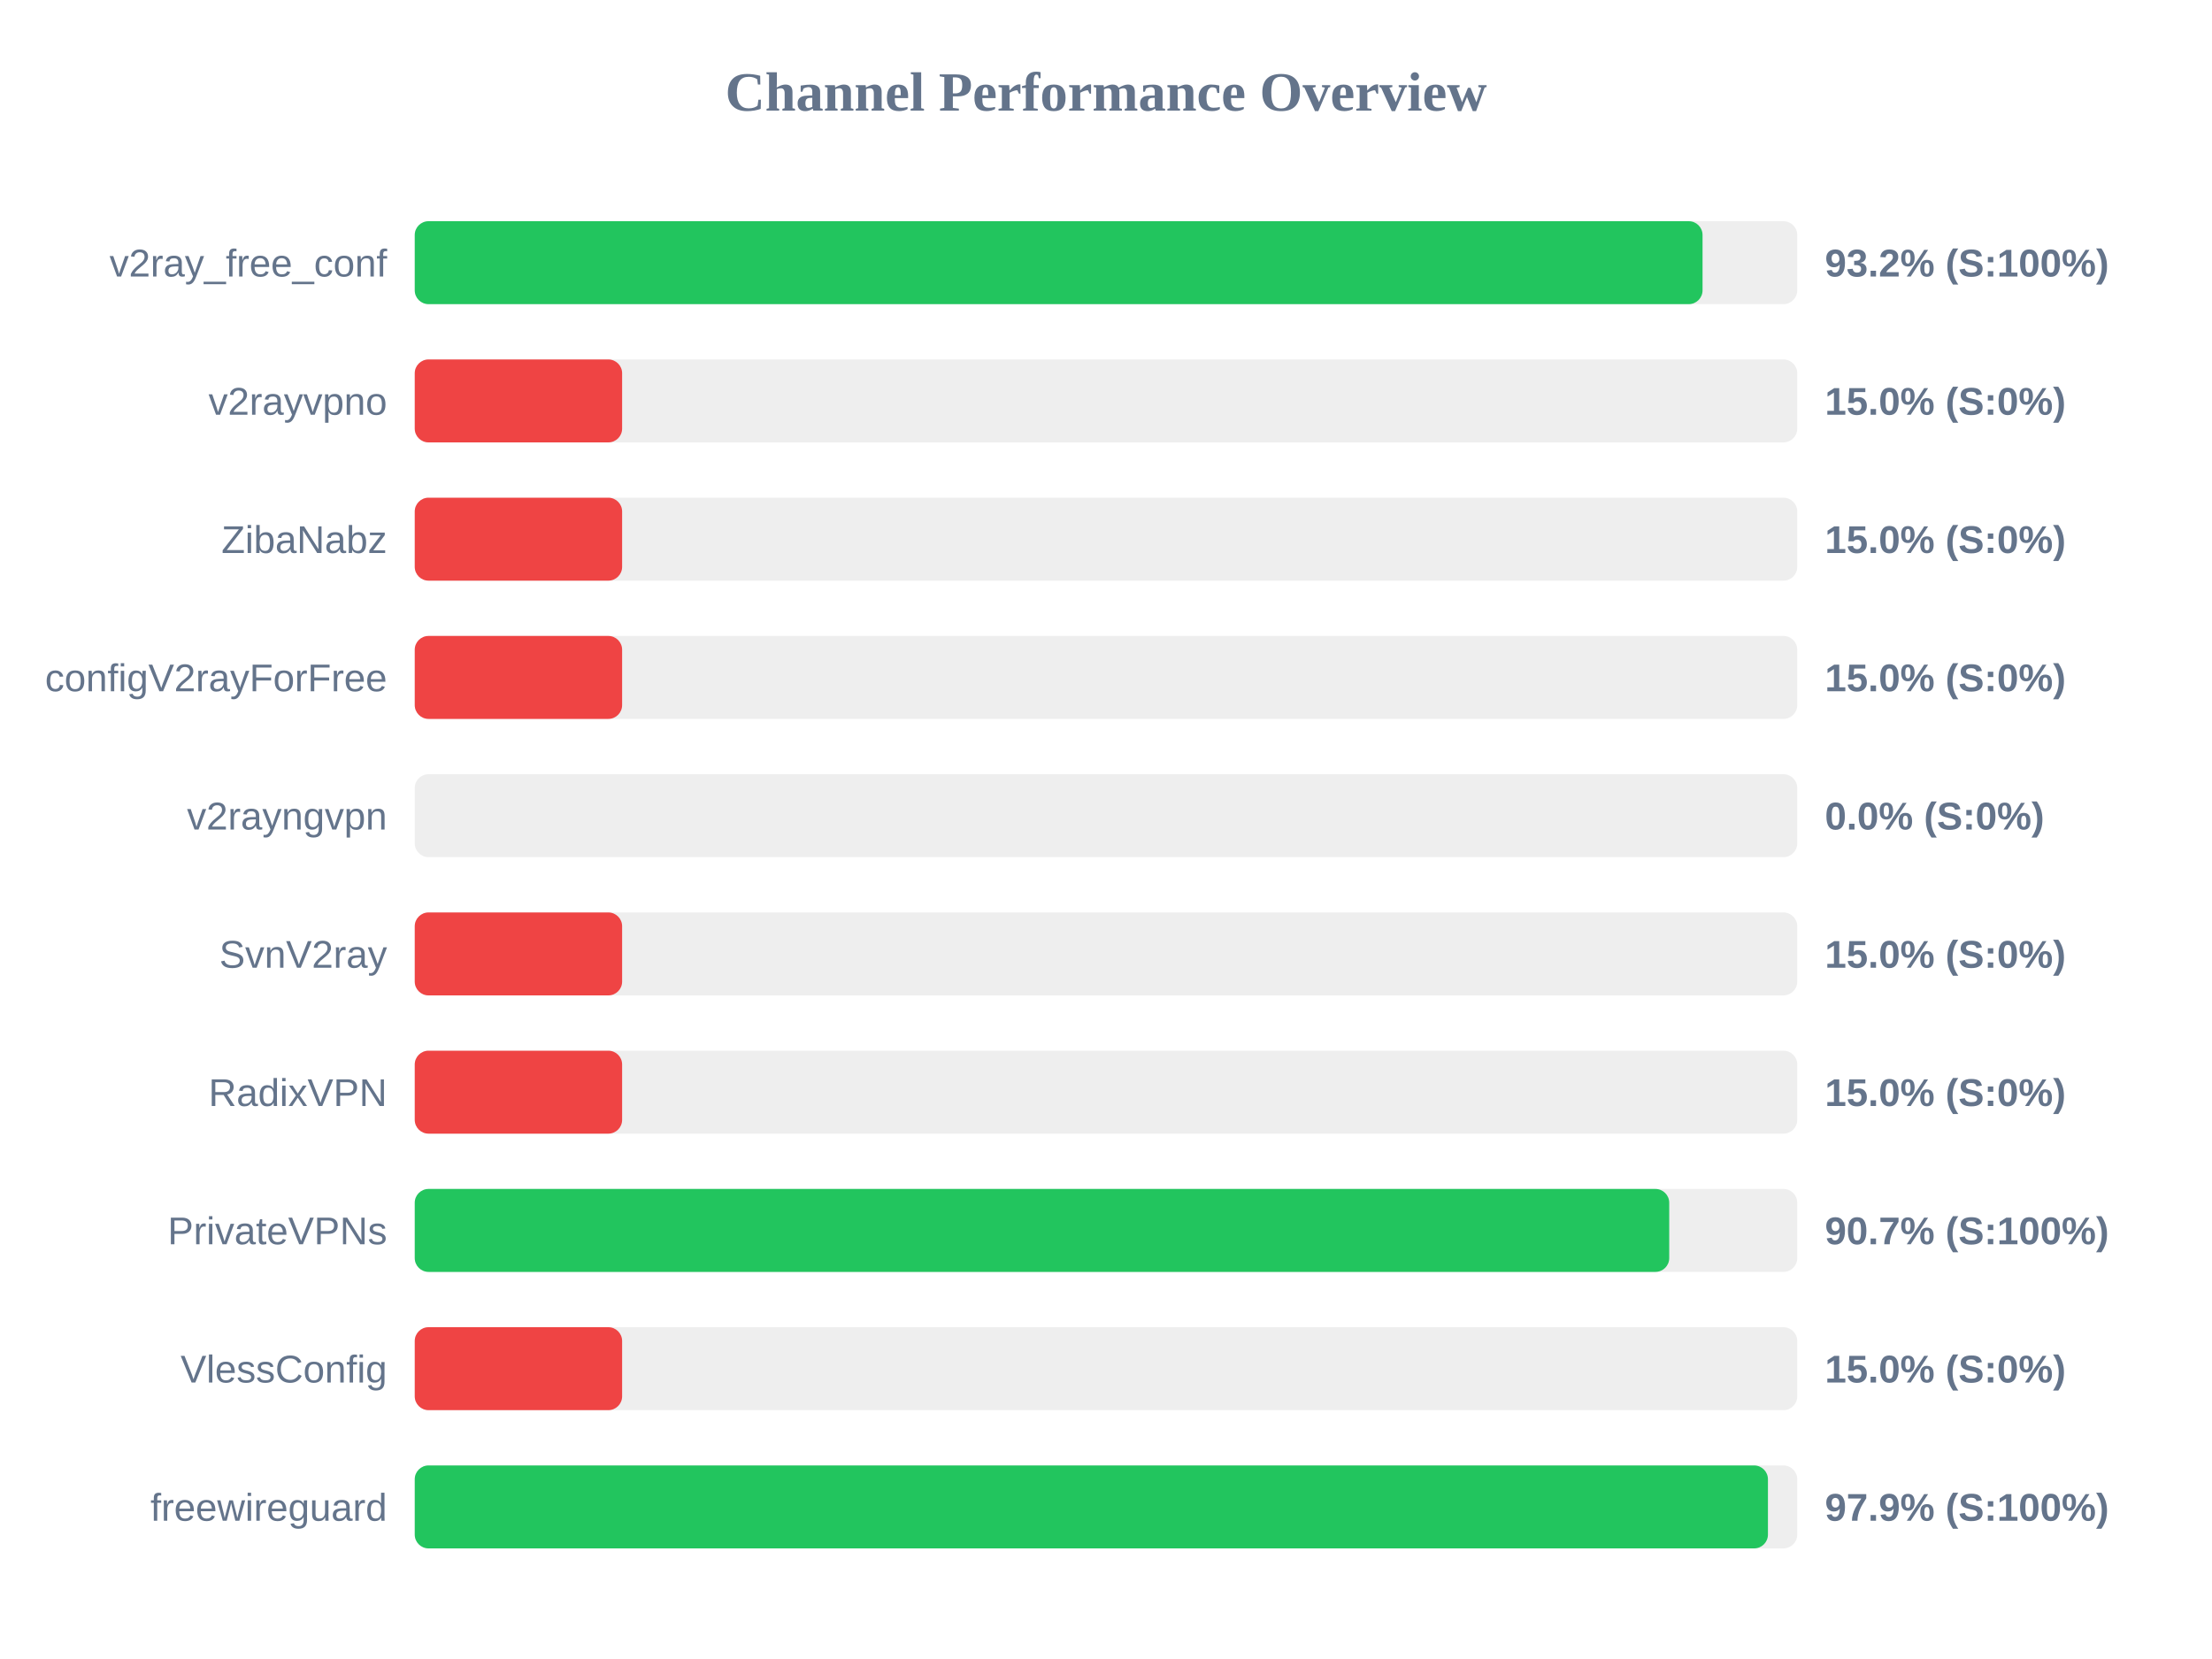
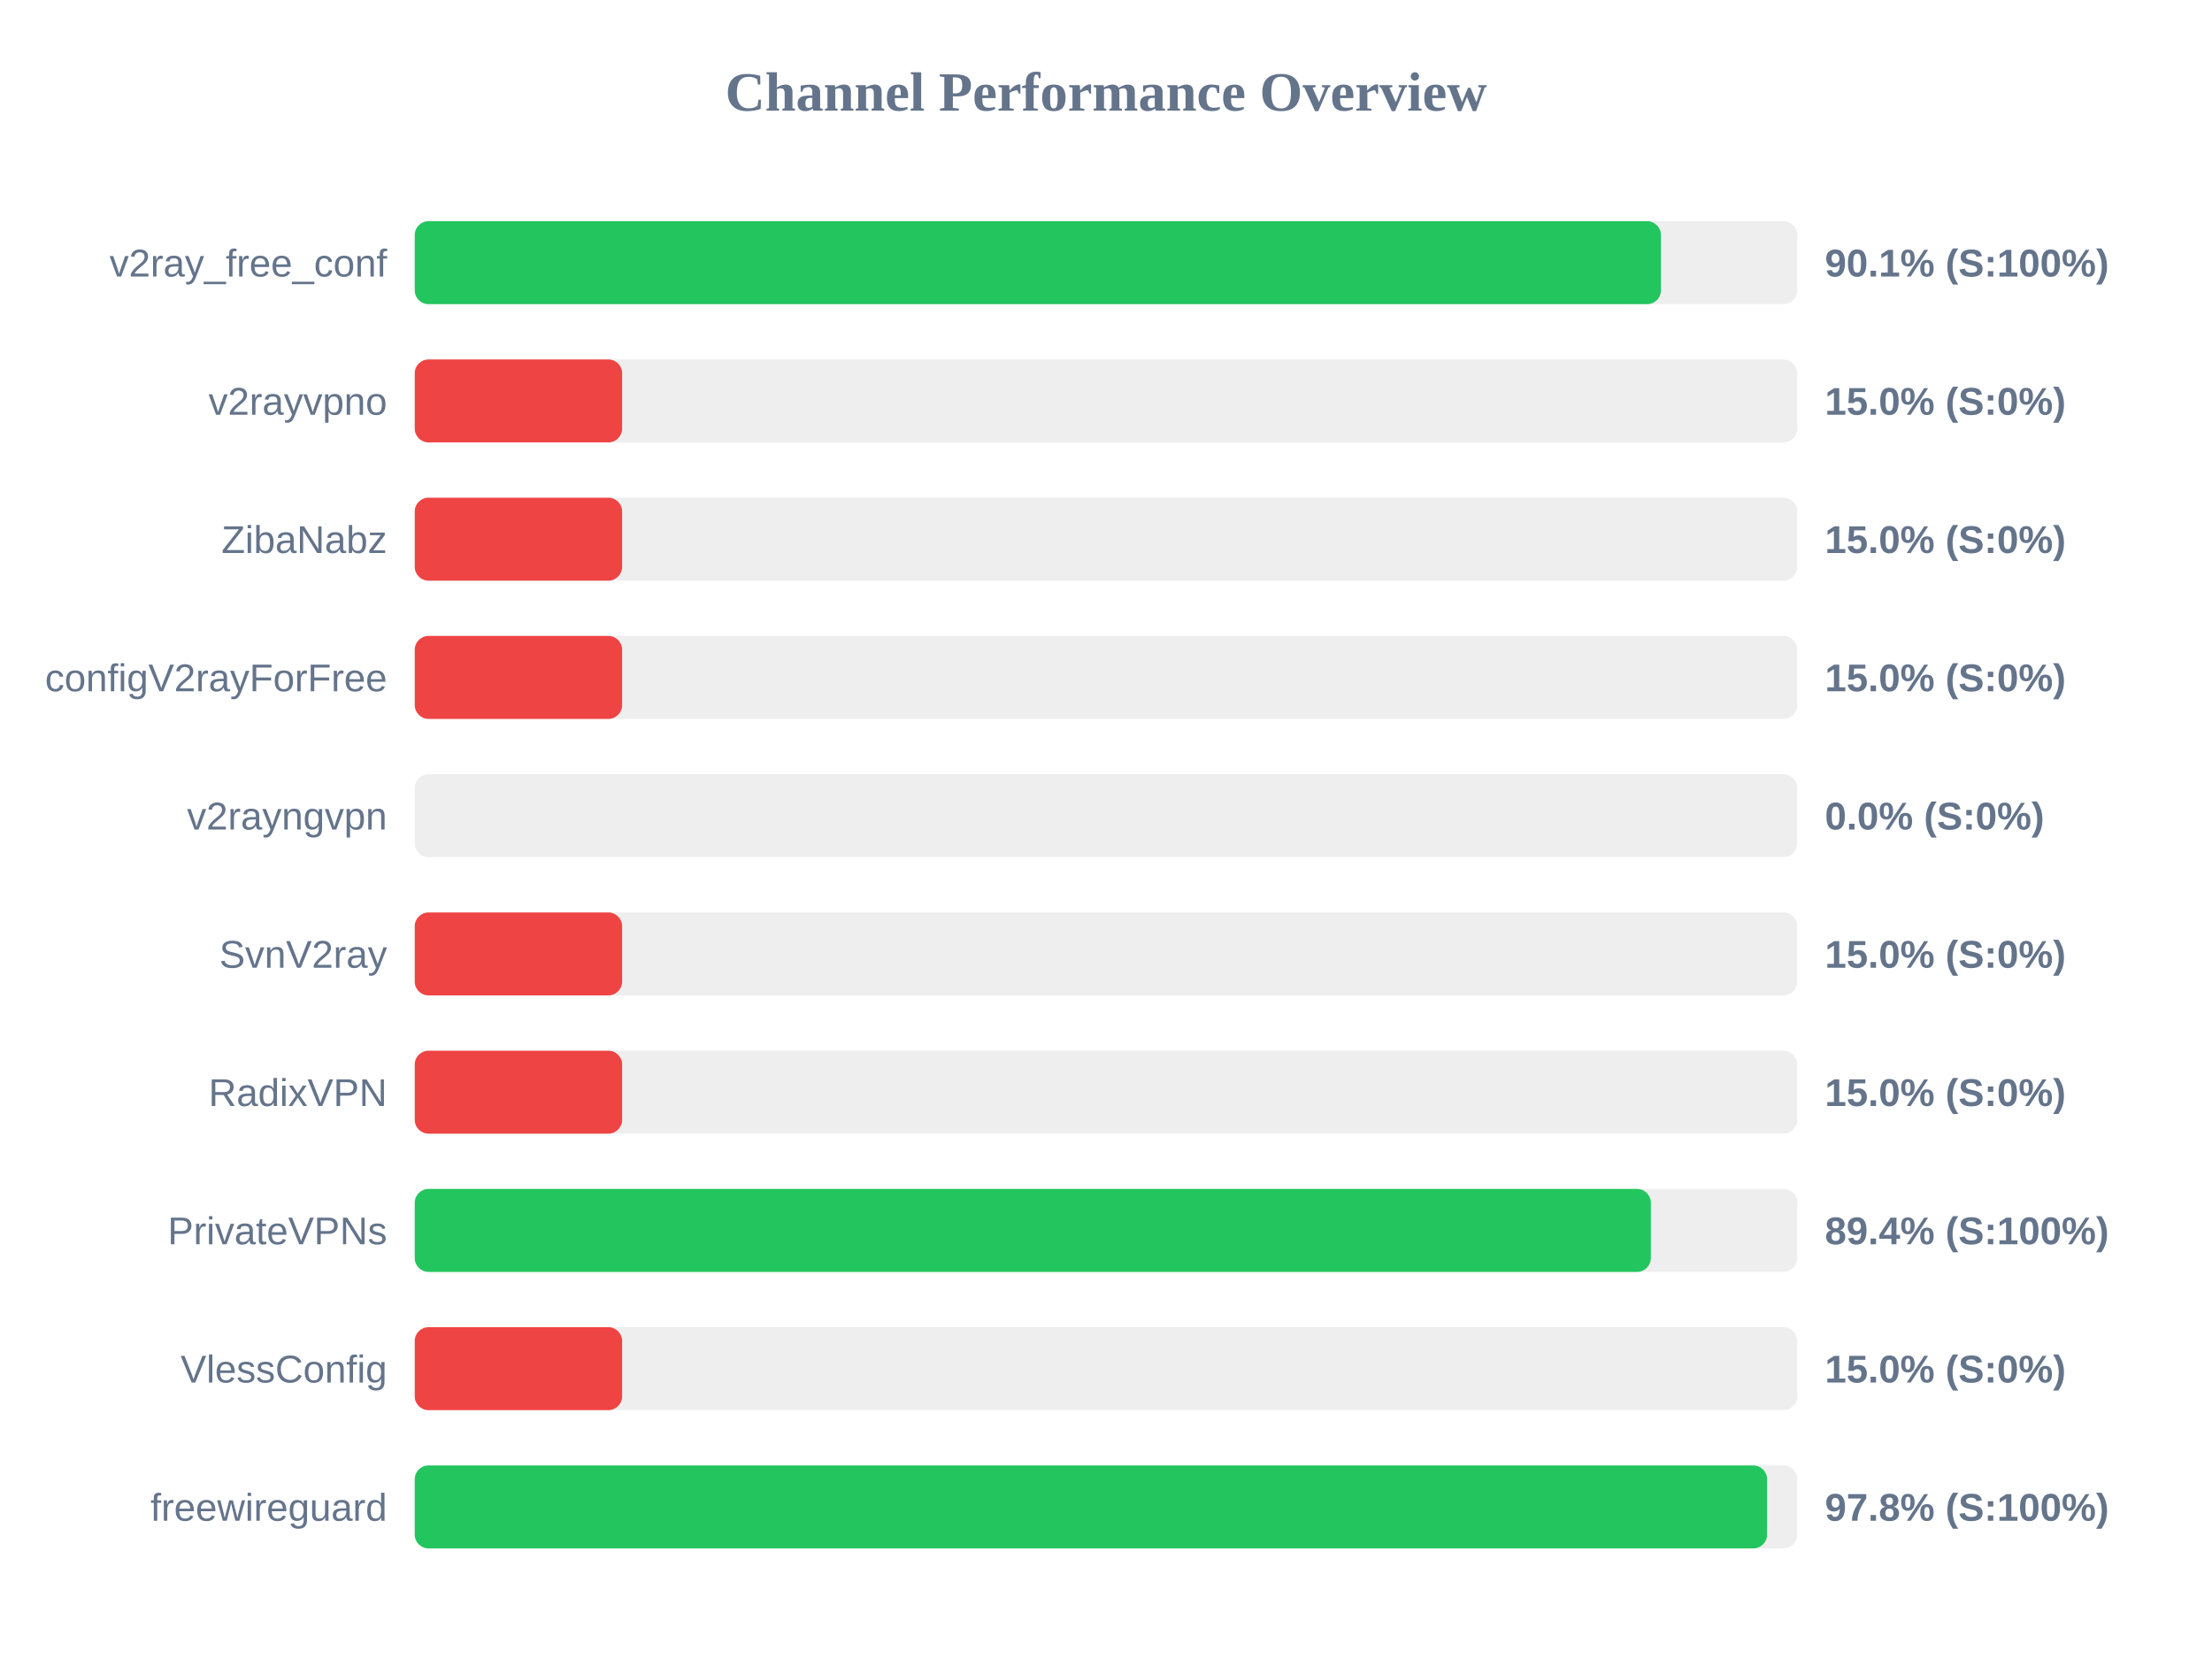
<svg xmlns="http://www.w3.org/2000/svg" width="800" height="600" version="1.1">
  <style>
        .row { font: 14px Arial; fill: #64748b; }
        .score { font: bold 14px Arial; fill: #64748b; }
    </style>
  <text x="400" y="40" text-anchor="middle" font-size="20px" font-weight="bold" fill="#64748b">Channel Performance Overview</text>
  <rect x="150" y="80" width="500" height="30" fill="#eee" rx="5" />
-   <rect x="150" y="80" width="465.75" height="30" fill="#22c55e" rx="5" />
+   <rect x="150" y="80" width="450.7" height="30" fill="#22c55e" rx="5" />
  <text x="140" y="100" text-anchor="end" class="row">v2ray_free_conf</text>
-   <text x="660" y="100" text-anchor="start" class="score">93.2% (S:100%)</text>
+   <text x="660" y="100" text-anchor="start" class="score">90.1% (S:100%)</text>
  <rect x="150" y="130" width="500" height="30" fill="#eee" rx="5" />
  <rect x="150" y="130" width="75.0" height="30" fill="#ef4444" rx="5" />
  <text x="140" y="150" text-anchor="end" class="row">v2rayvpno</text>
  <text x="660" y="150" text-anchor="start" class="score">15.0% (S:0%)</text>
  <rect x="150" y="180" width="500" height="30" fill="#eee" rx="5" />
  <rect x="150" y="180" width="75.0" height="30" fill="#ef4444" rx="5" />
  <text x="140" y="200" text-anchor="end" class="row">ZibaNabz</text>
  <text x="660" y="200" text-anchor="start" class="score">15.0% (S:0%)</text>
  <rect x="150" y="230" width="500" height="30" fill="#eee" rx="5" />
  <rect x="150" y="230" width="75.0" height="30" fill="#ef4444" rx="5" />
  <text x="140" y="250" text-anchor="end" class="row">configV2rayForFree</text>
  <text x="660" y="250" text-anchor="start" class="score">15.0% (S:0%)</text>
  <rect x="150" y="280" width="500" height="30" fill="#eee" rx="5" />
  <rect x="150" y="280" width="0.0" height="30" fill="#ef4444" rx="5" />
  <text x="140" y="300" text-anchor="end" class="row">v2rayngvpn</text>
  <text x="660" y="300" text-anchor="start" class="score">0.0% (S:0%)</text>
  <rect x="150" y="330" width="500" height="30" fill="#eee" rx="5" />
  <rect x="150" y="330" width="75.0" height="30" fill="#ef4444" rx="5" />
  <text x="140" y="350" text-anchor="end" class="row">SvnV2ray</text>
  <text x="660" y="350" text-anchor="start" class="score">15.0% (S:0%)</text>
  <rect x="150" y="380" width="500" height="30" fill="#eee" rx="5" />
  <rect x="150" y="380" width="75.0" height="30" fill="#ef4444" rx="5" />
  <text x="140" y="400" text-anchor="end" class="row">RadixVPN</text>
  <text x="660" y="400" text-anchor="start" class="score">15.0% (S:0%)</text>
  <rect x="150" y="430" width="500" height="30" fill="#eee" rx="5" />
-   <rect x="150" y="430" width="453.7" height="30" fill="#22c55e" rx="5" />
+   <rect x="150" y="430" width="447.05" height="30" fill="#22c55e" rx="5" />
  <text x="140" y="450" text-anchor="end" class="row">PrivateVPNs</text>
-   <text x="660" y="450" text-anchor="start" class="score">90.7% (S:100%)</text>
+   <text x="660" y="450" text-anchor="start" class="score">89.4% (S:100%)</text>
  <rect x="150" y="480" width="500" height="30" fill="#eee" rx="5" />
  <rect x="150" y="480" width="75.0" height="30" fill="#ef4444" rx="5" />
  <text x="140" y="500" text-anchor="end" class="row">VlessConfig</text>
  <text x="660" y="500" text-anchor="start" class="score">15.0% (S:0%)</text>
  <rect x="150" y="530" width="500" height="30" fill="#eee" rx="5" />
-   <rect x="150" y="530" width="489.4" height="30" fill="#22c55e" rx="5" />
+   <rect x="150" y="530" width="489.1" height="30" fill="#22c55e" rx="5" />
  <text x="140" y="550" text-anchor="end" class="row">freewireguard</text>
-   <text x="660" y="550" text-anchor="start" class="score">97.9% (S:100%)</text>
+   <text x="660" y="550" text-anchor="start" class="score">97.8% (S:100%)</text>
</svg>
